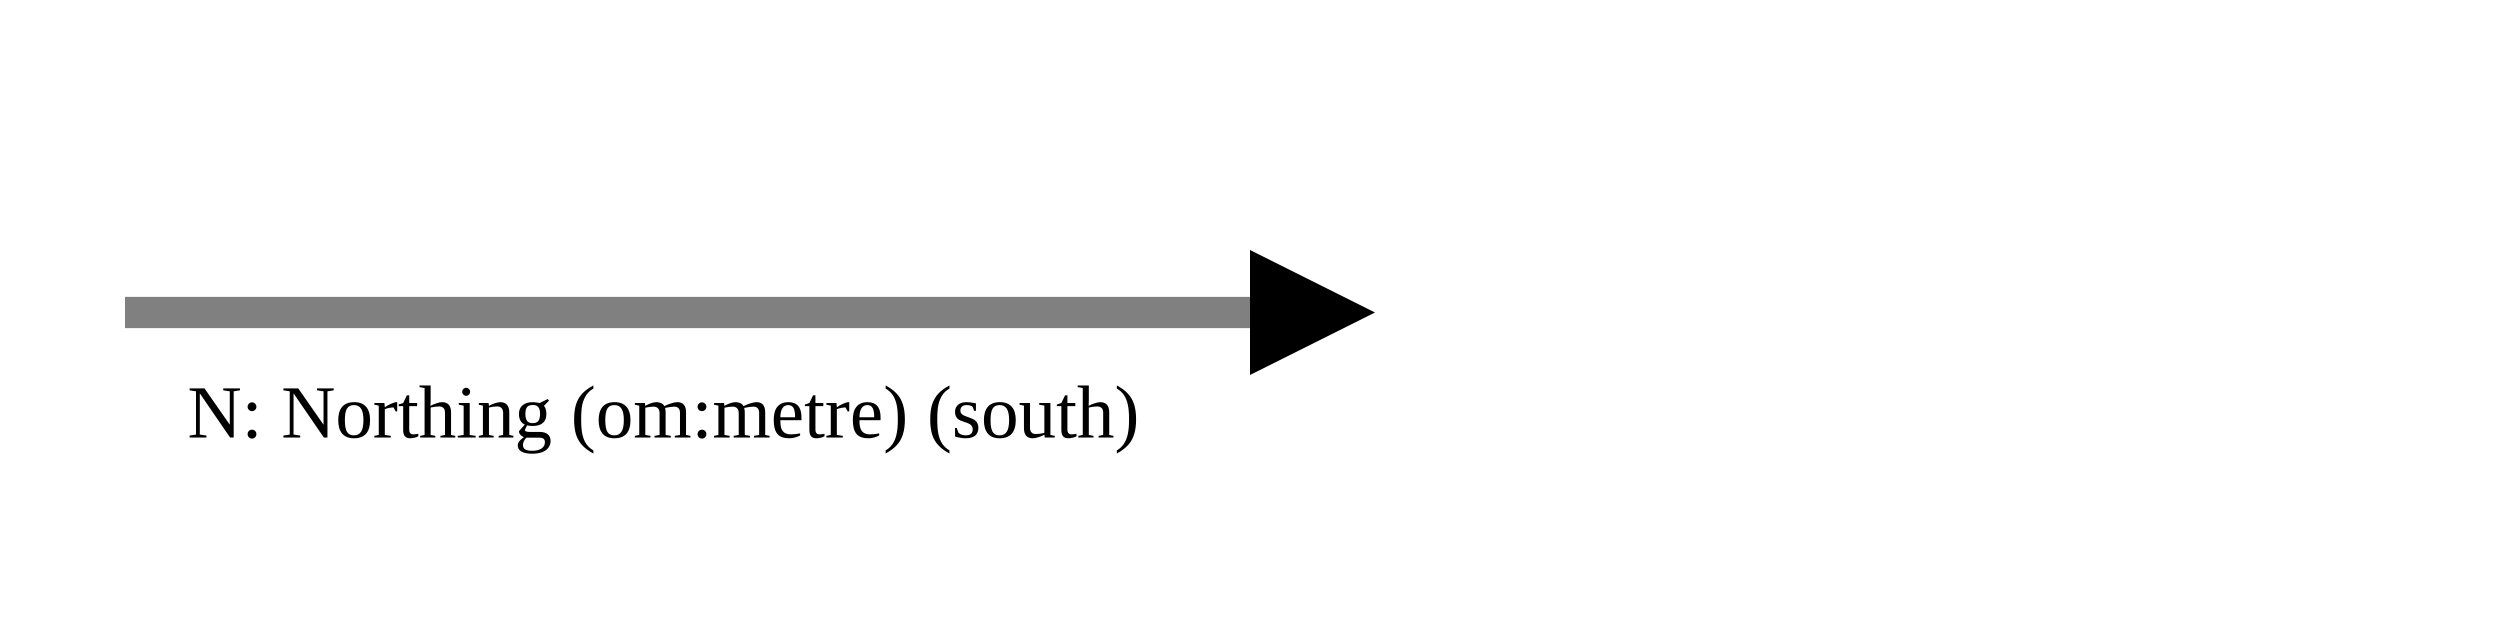
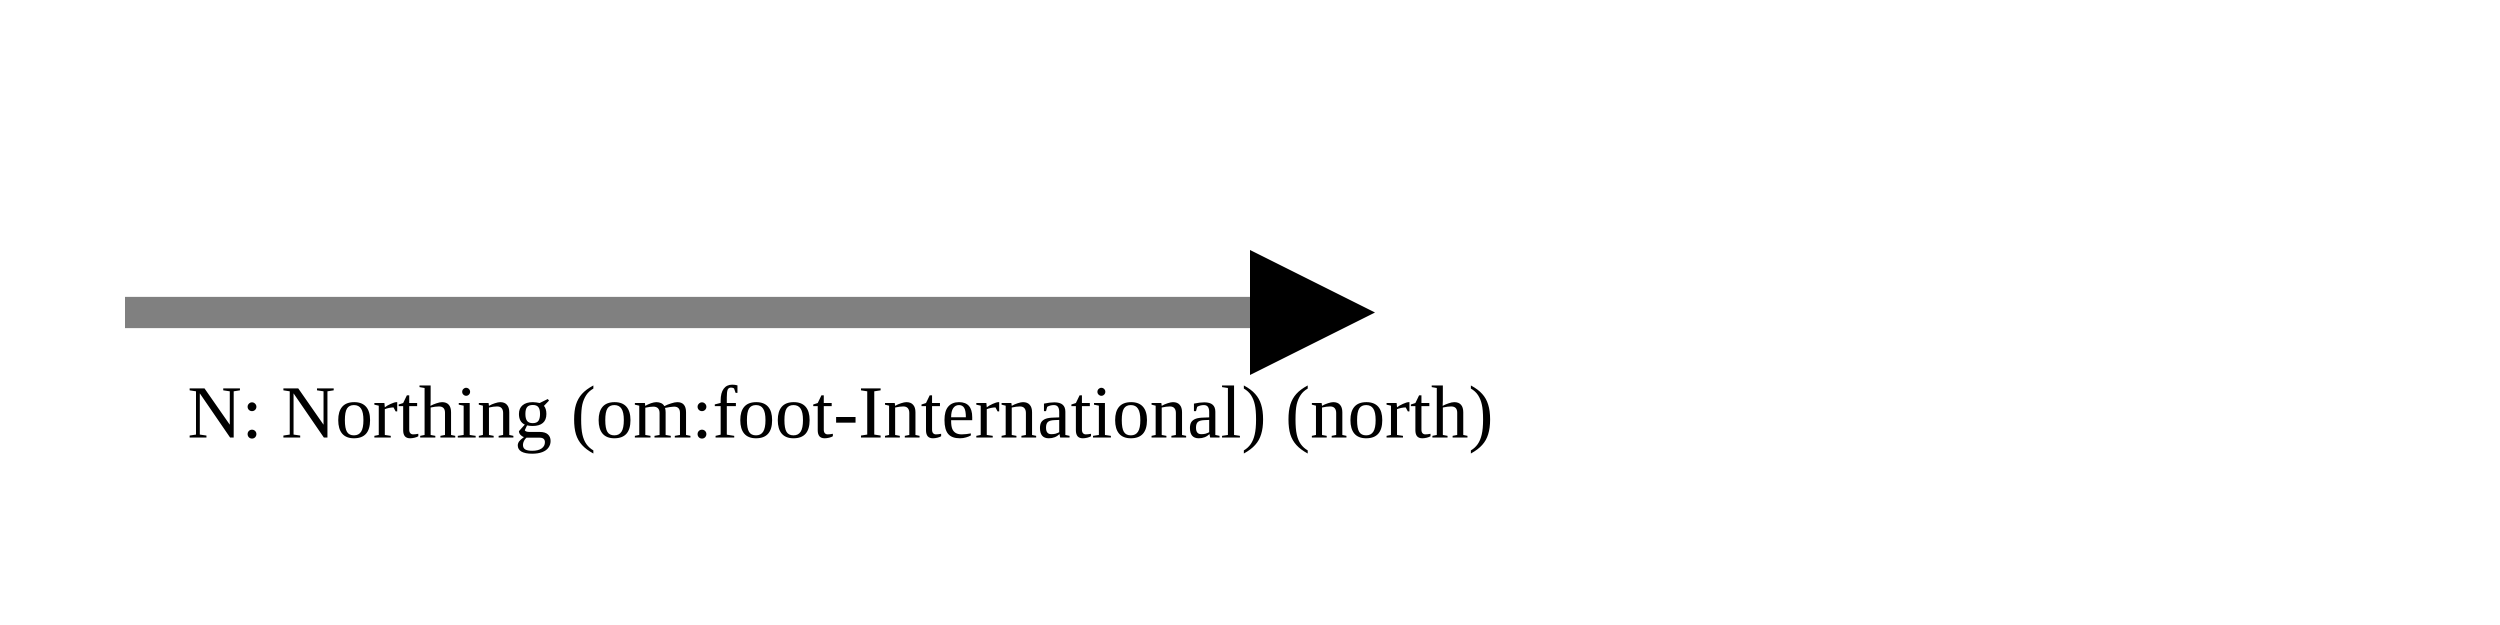
<svg xmlns="http://www.w3.org/2000/svg" version="1.1" width="400" height="100" viewbox="0 0 275 100">
  <defs>
    <marker id="arrowhead" markerWidth="10" markerHeight="7" refX="0" refY="2" orient="auto">
      <polygon points="0 0, 4 2, 0 4" />
    </marker>
  </defs>
  <line x1="20" y1="50" x2="200" y2="50" stroke="gray" stroke-width="5" marker-end="url(#arrowhead)" />
-   <text x="30" y="70" class="small">N: Northing (om:metre) (south)</text>
+   <text x="30" y="70" class="small">N: Northing (om:foot-International) (north)</text>
</svg>
